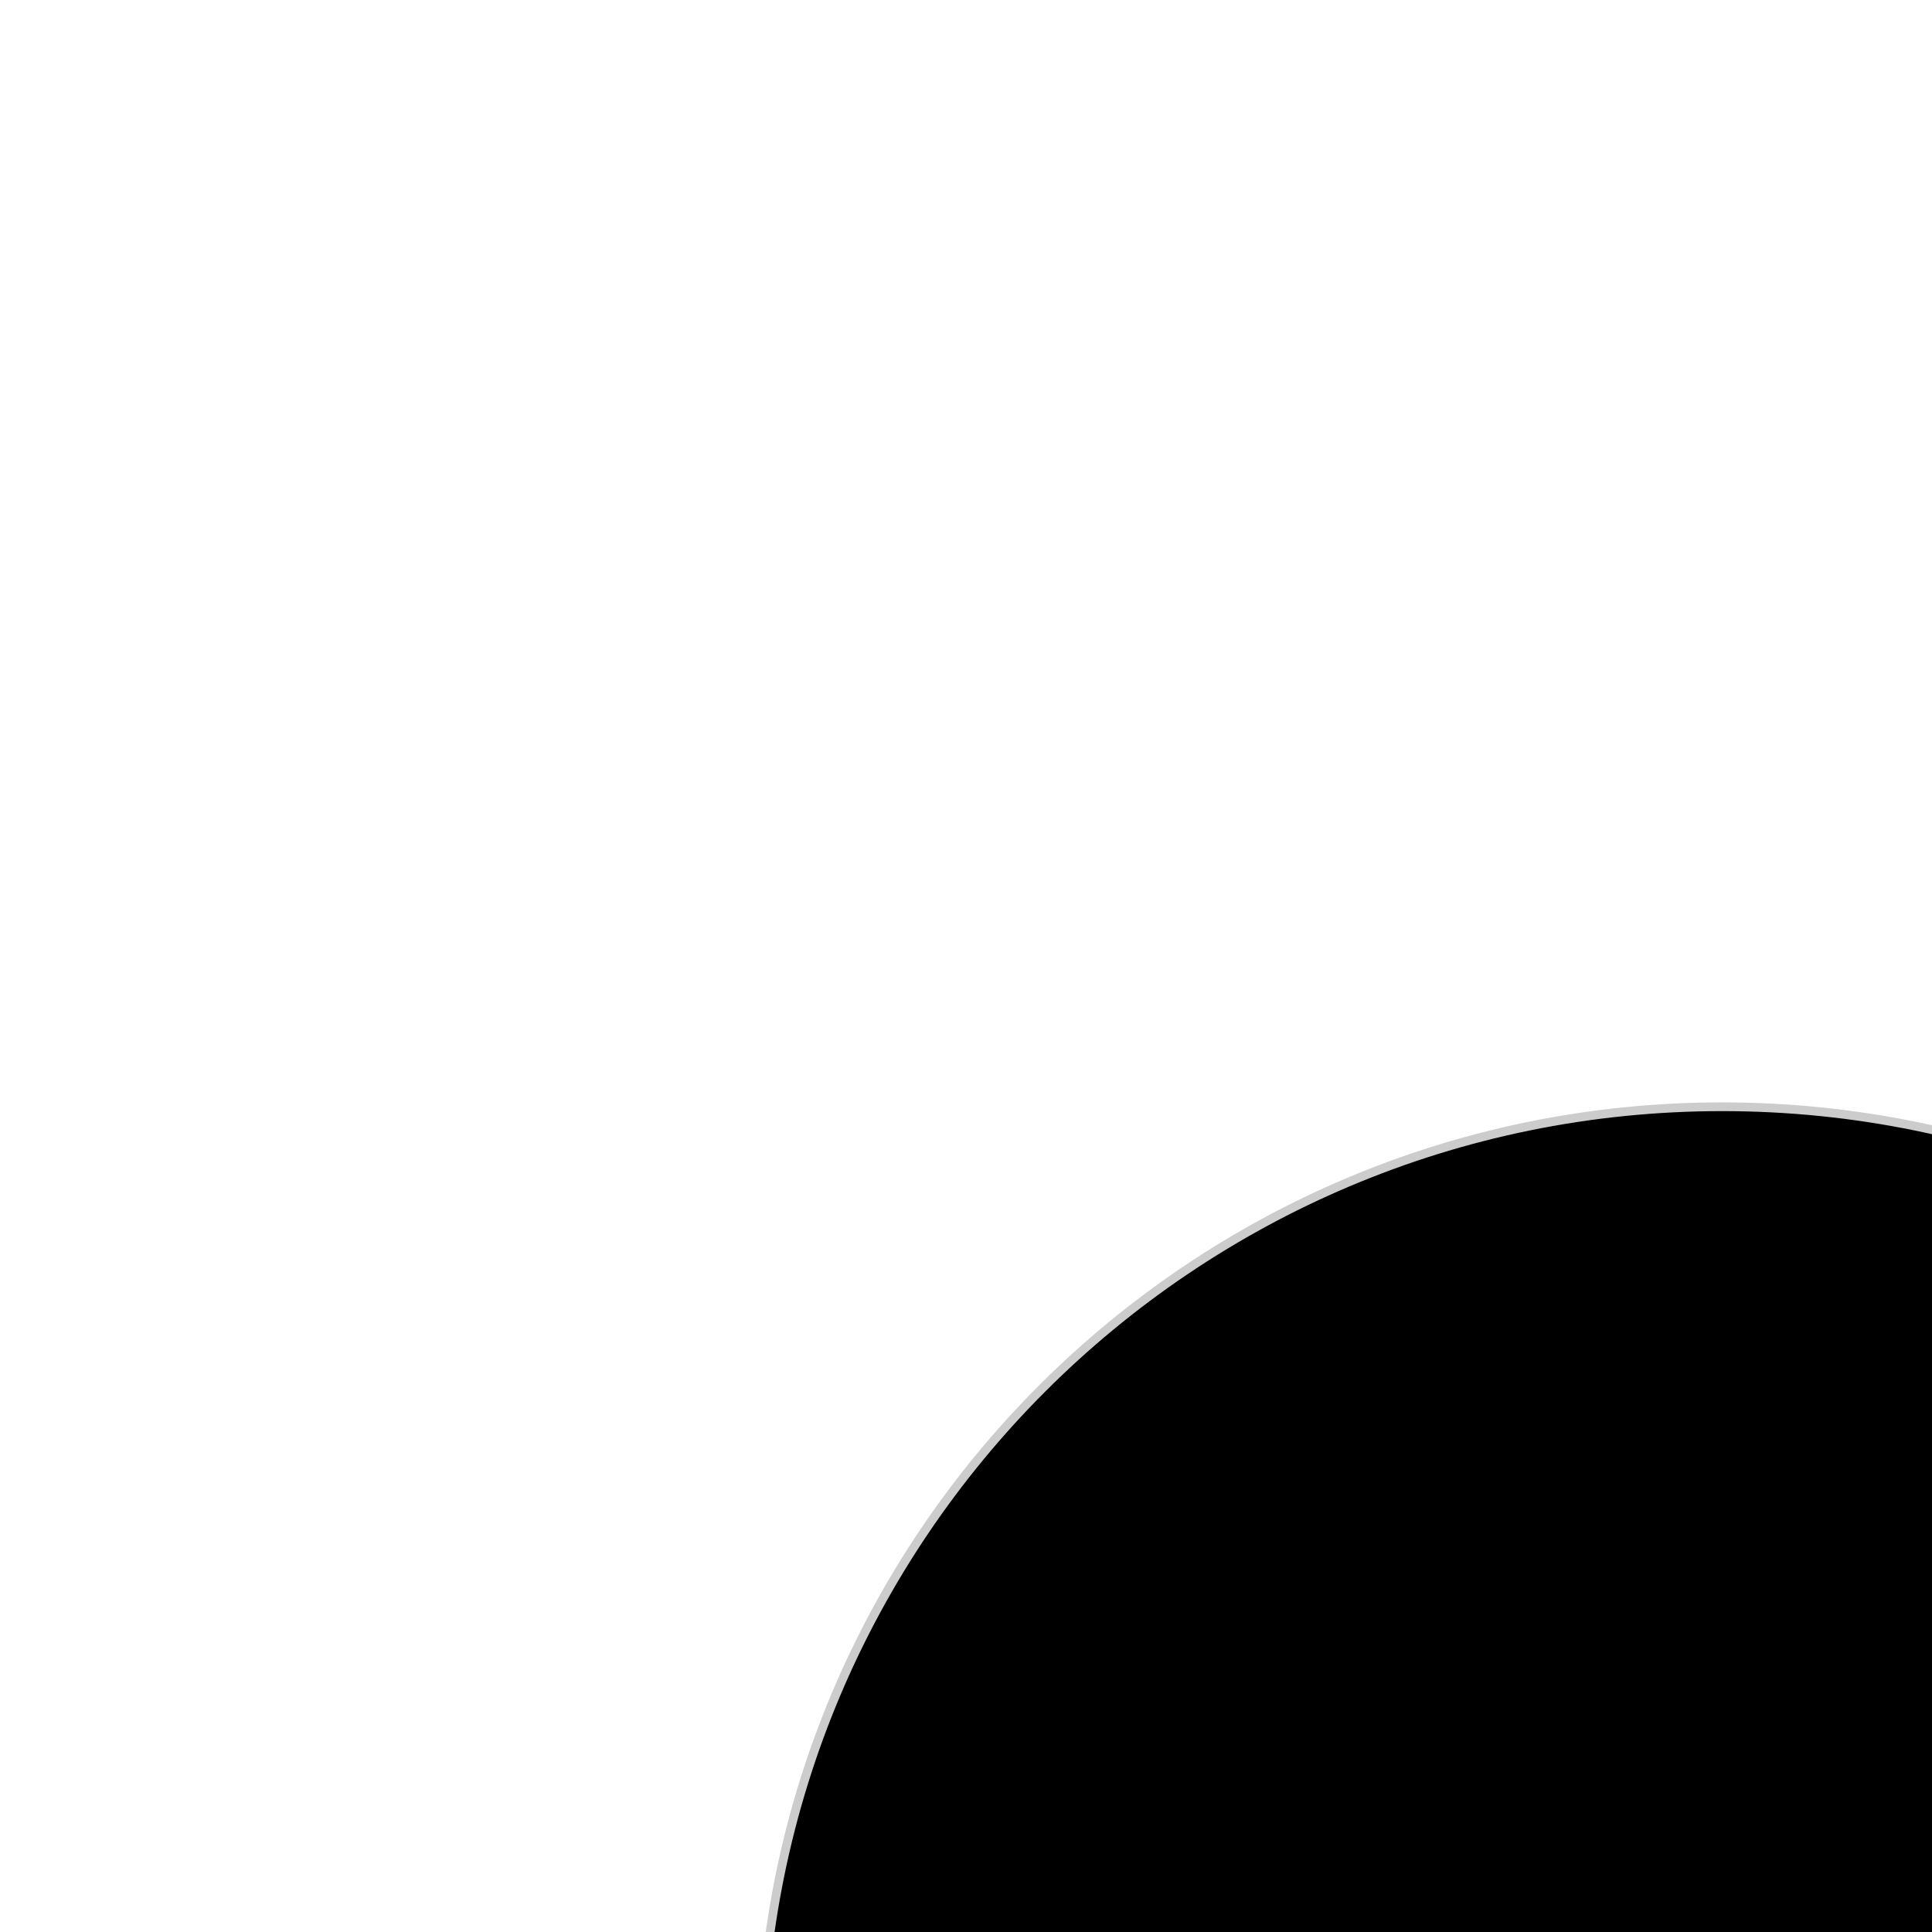
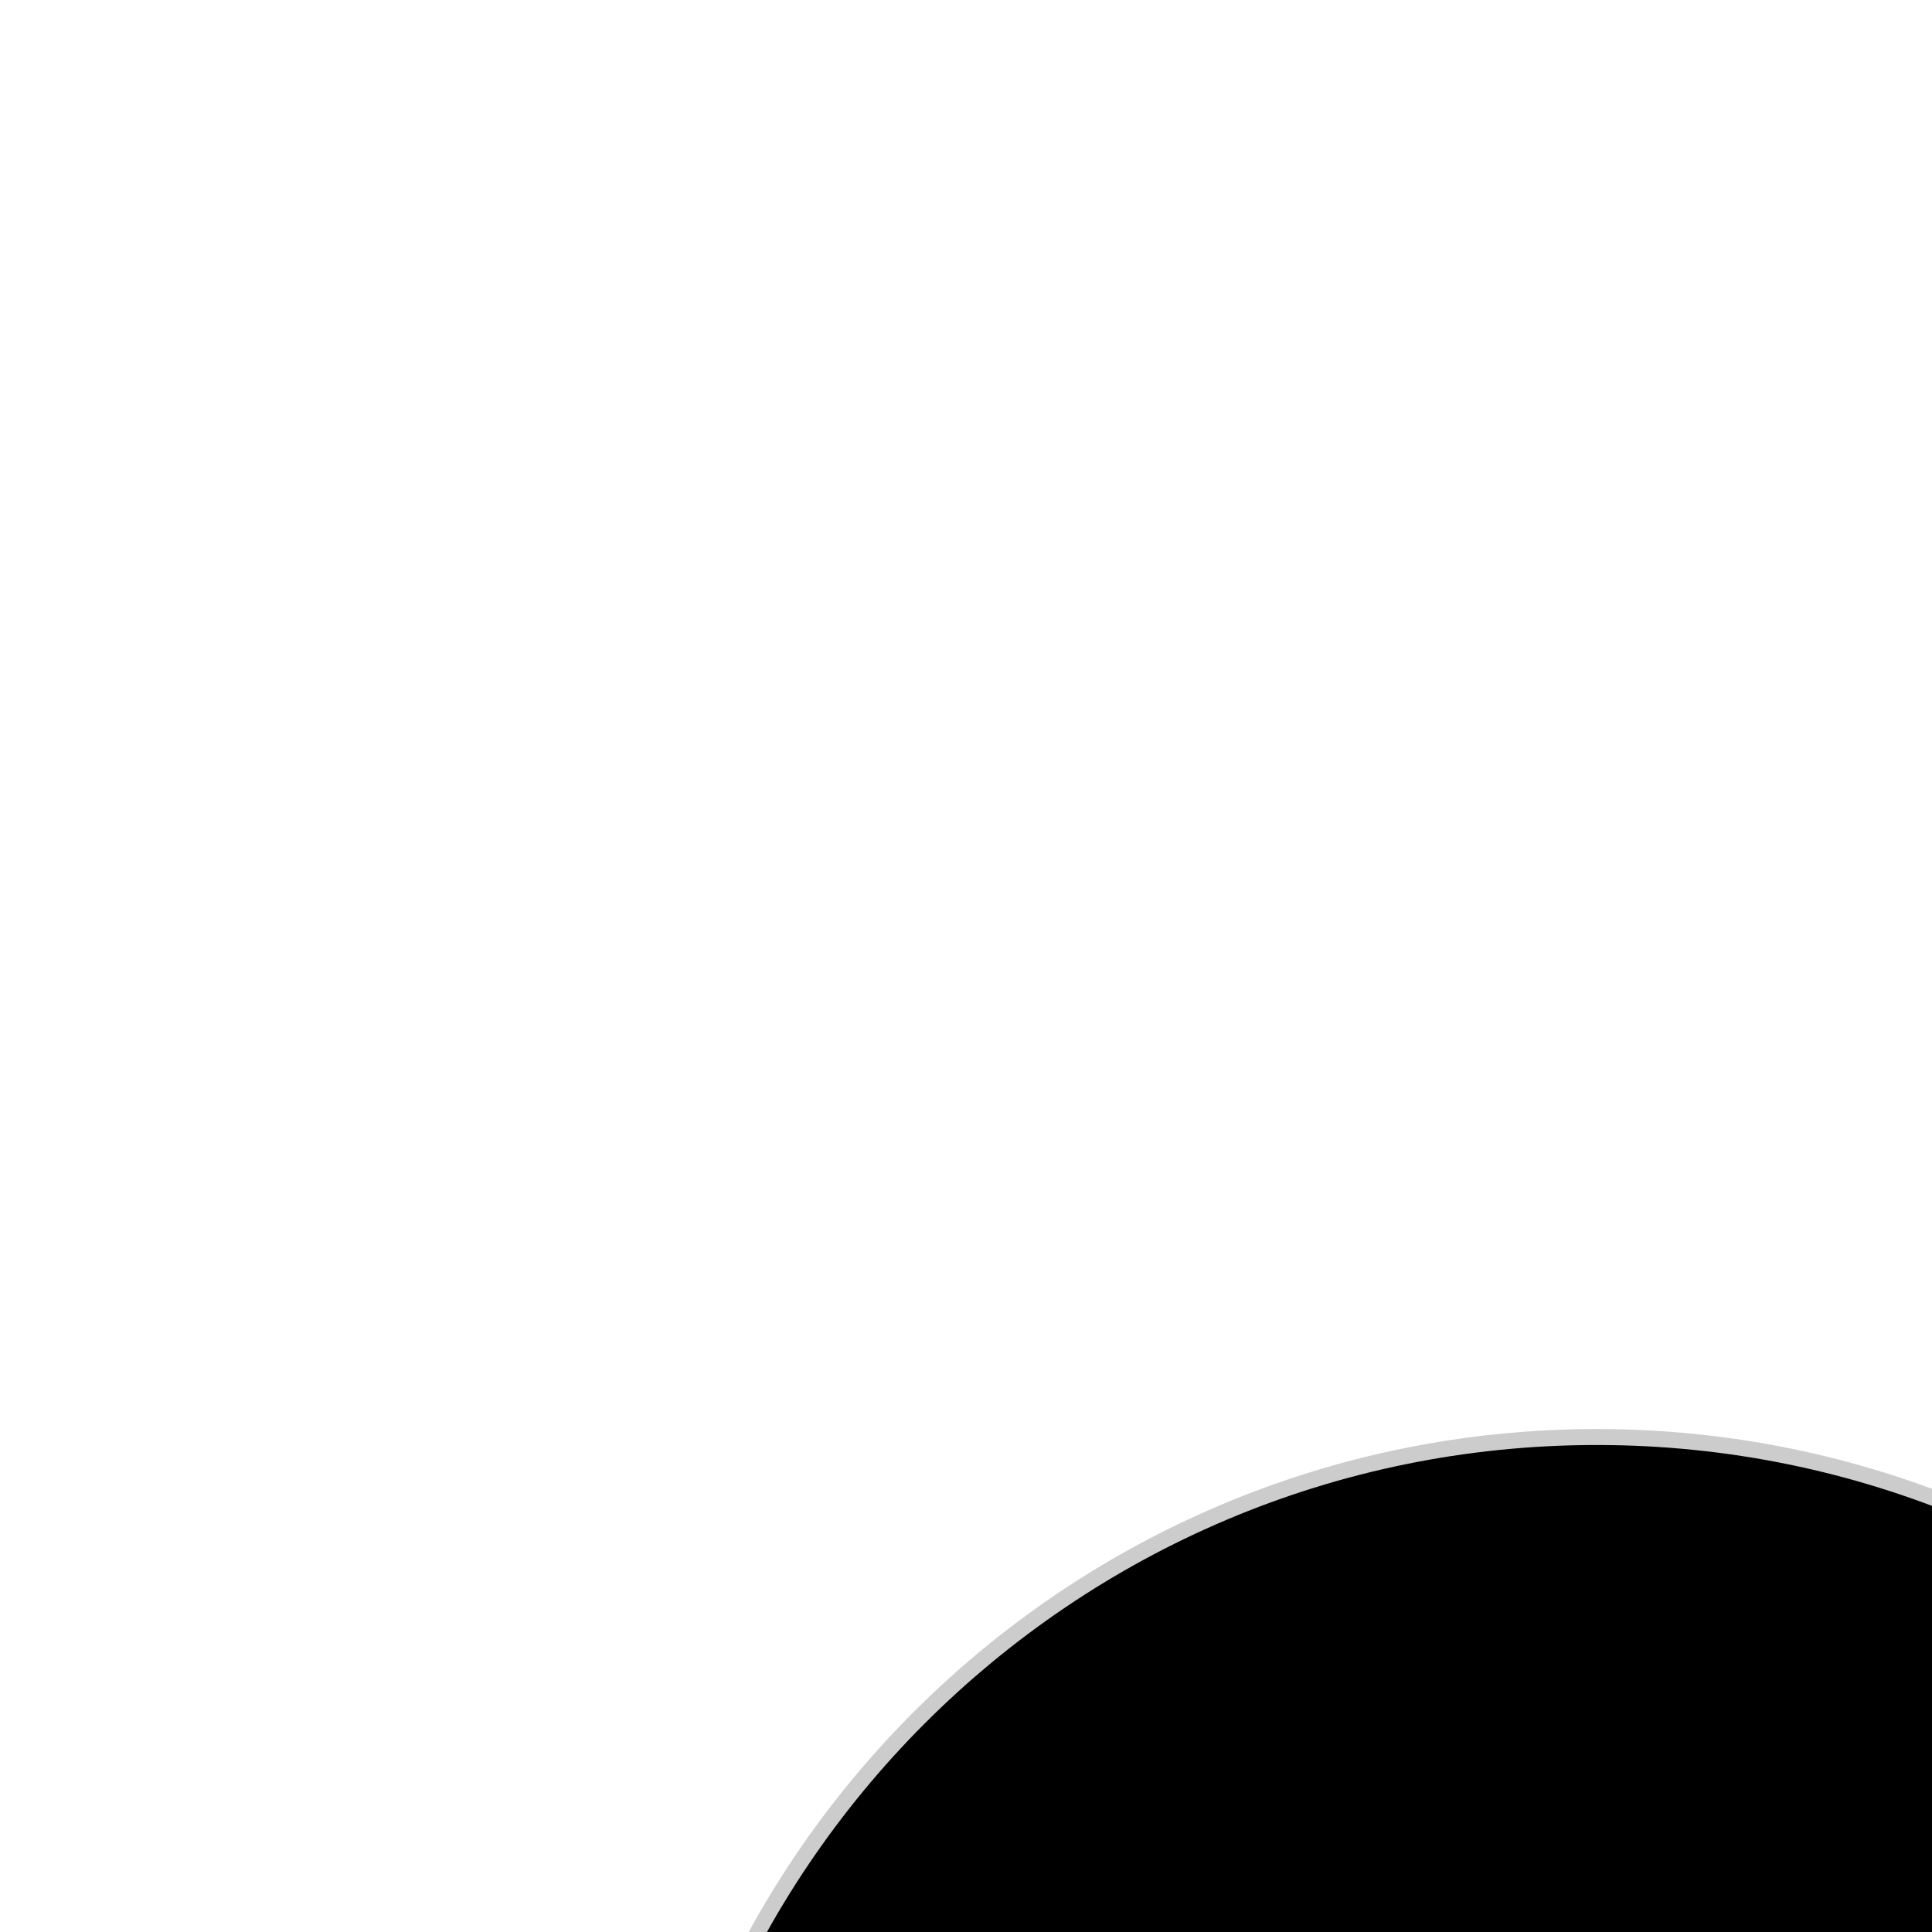
<svg xmlns="http://www.w3.org/2000/svg">
+   <circle cx="100" cy="150" r="50" stroke="#000" />
  <g>
-     <circle cx="197" cy="236.6" r="105" stroke="#000" />
-     <circle cx="197" cy="236.6" r="110" stroke="#ccc" />
+     <circle cx="100" cy="150" r="55" stroke="#000" />
+     <circle cx="100" cy="150" r="60" stroke="#ccc" />
  </g>
</svg>
